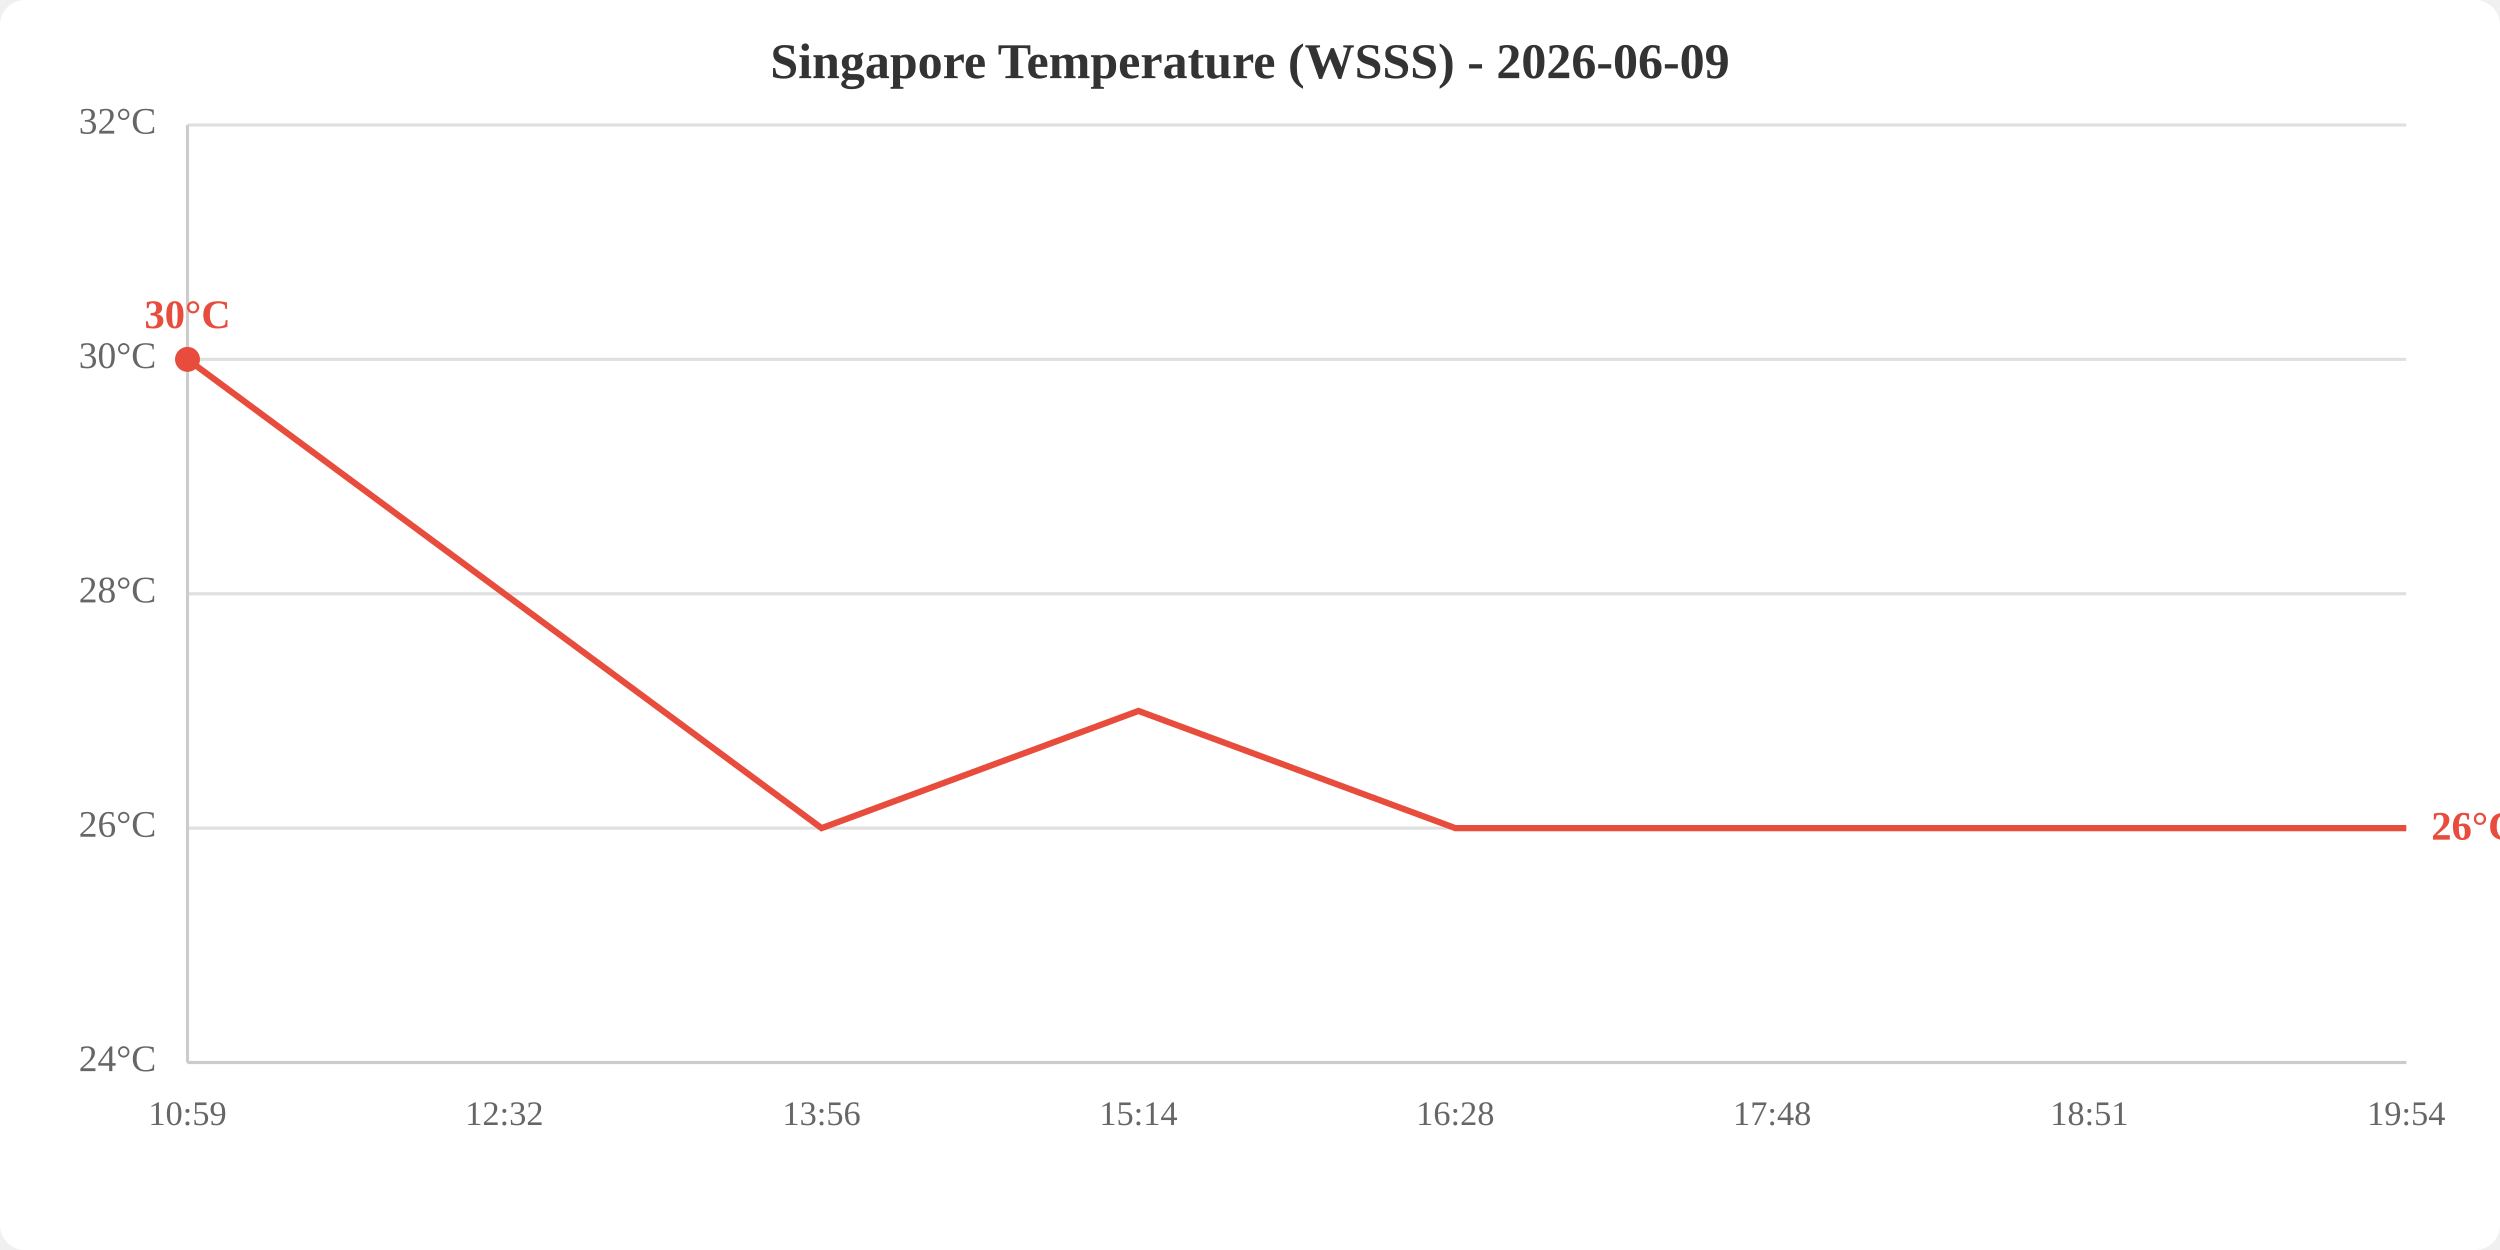
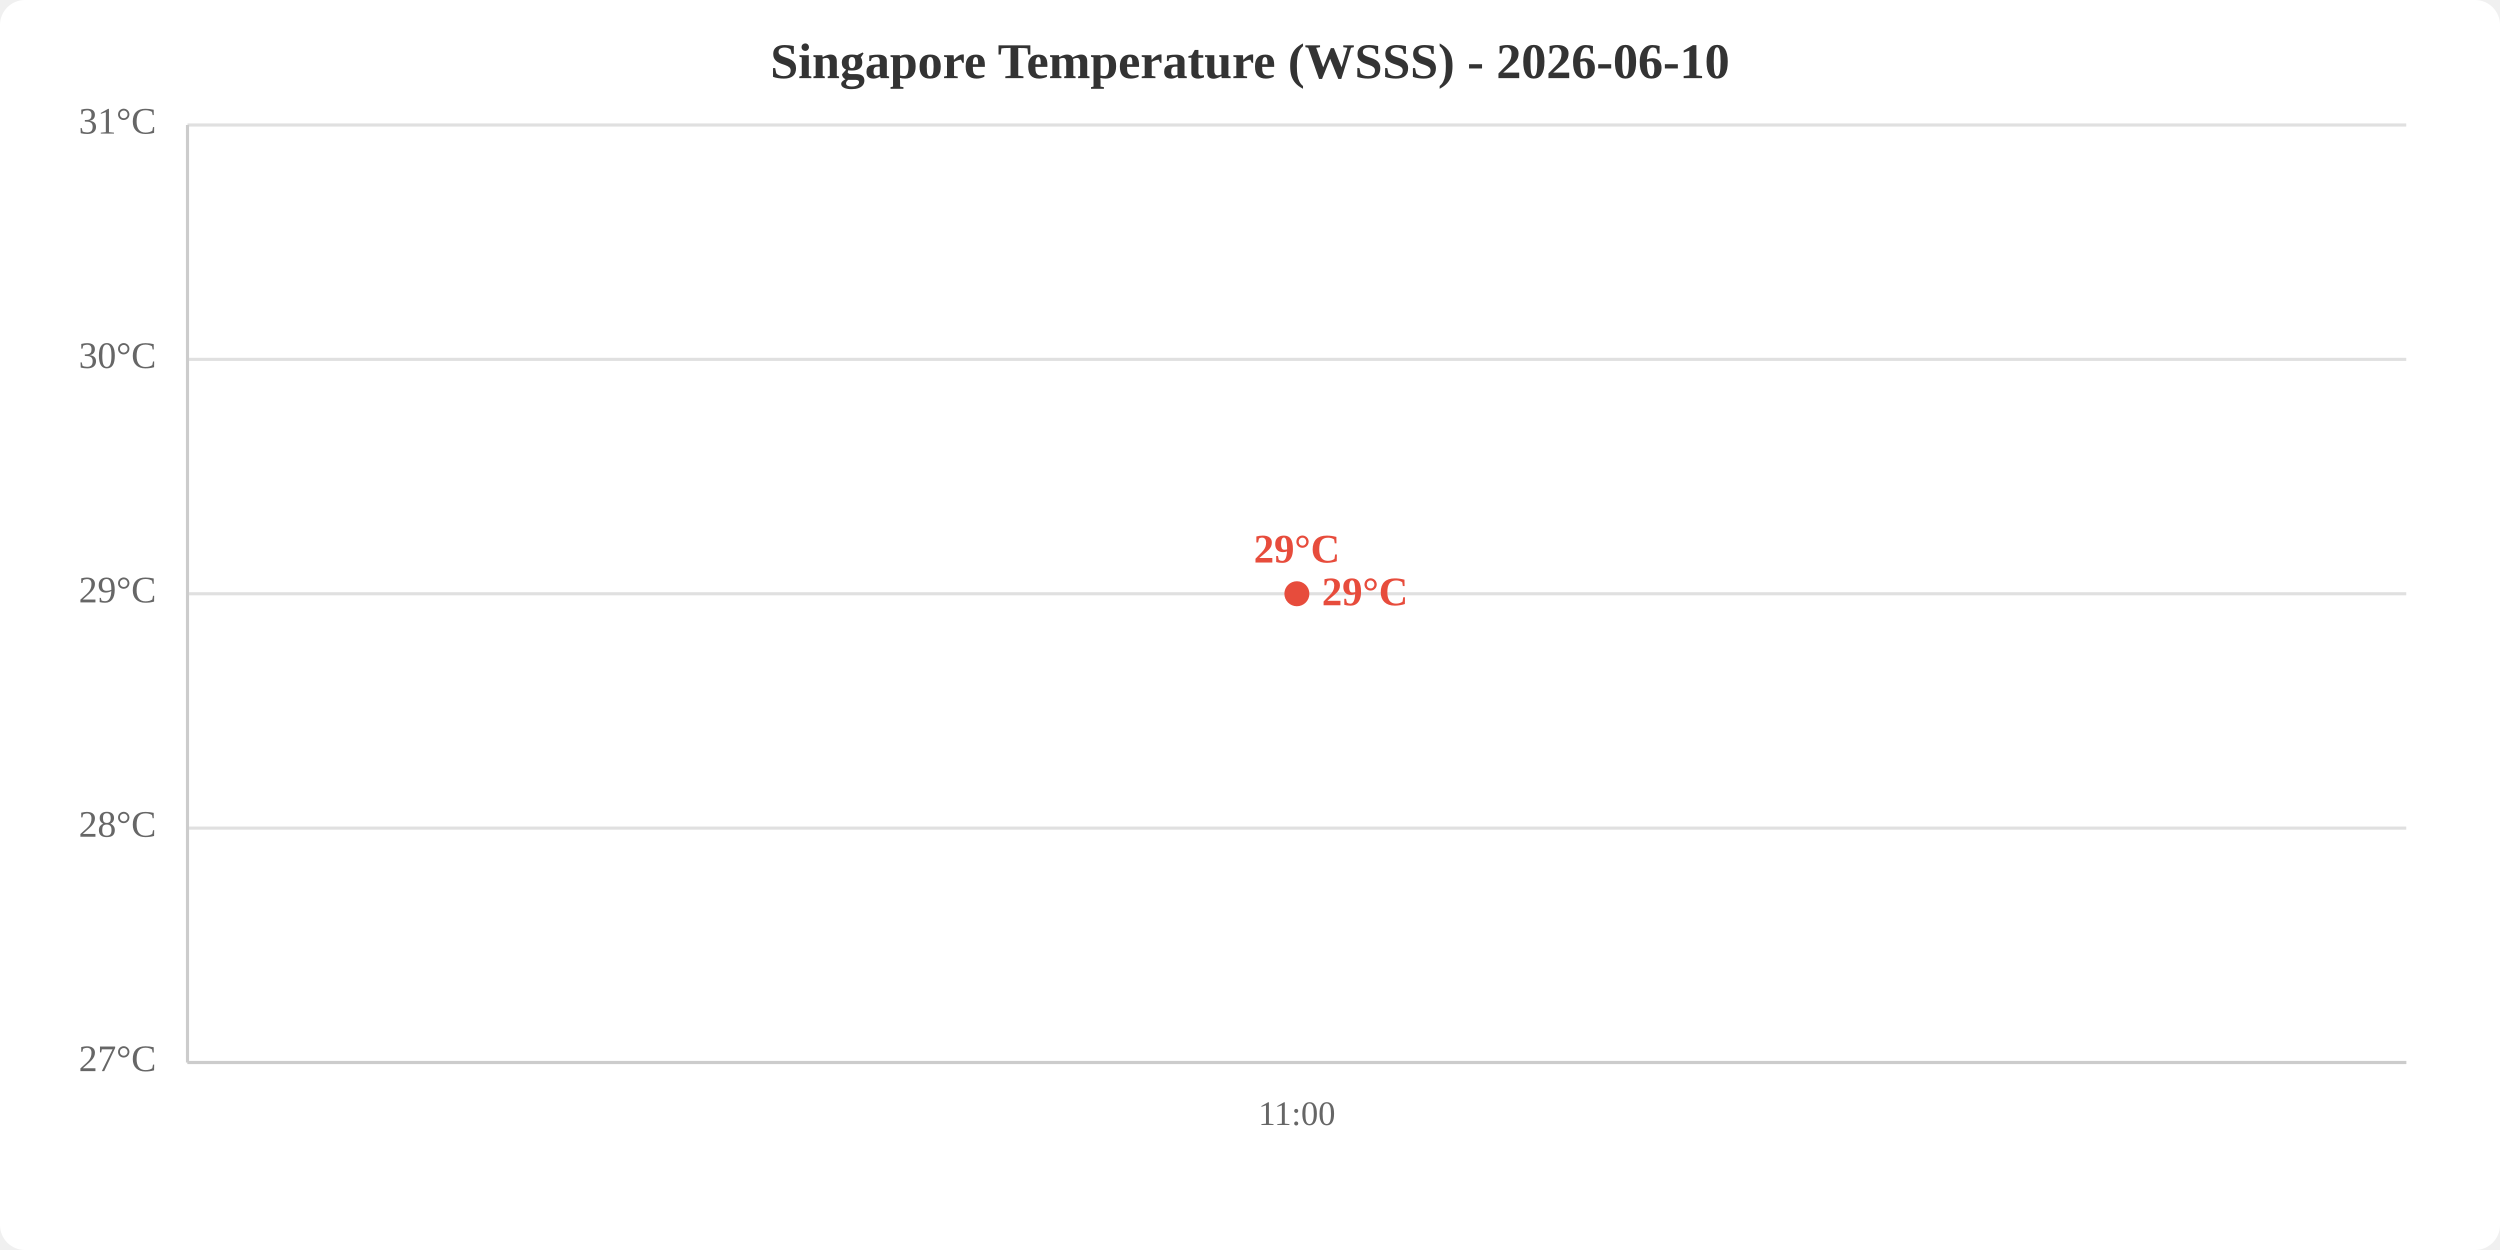
<svg xmlns="http://www.w3.org/2000/svg" viewBox="0 0 800 400" width="800" height="400">
  <rect width="800" height="400" fill="white" rx="8" />
-   <text x="400.0" y="25" text-anchor="middle" font-size="16" font-weight="bold" fill="#333">Singapore Temperature (WSSS) - 2026-06-09</text>
+   <text x="400.0" y="25" text-anchor="middle" font-size="16" font-weight="bold" fill="#333">Singapore Temperature (WSSS) - 2026-06-10</text>
  <line x1="60" y1="340.0" x2="770" y2="340.0" stroke="#e0e0e0" stroke-width="1" />
  <line x1="60" y1="265.0" x2="770" y2="265.0" stroke="#e0e0e0" stroke-width="1" />
  <line x1="60" y1="190.0" x2="770" y2="190.0" stroke="#e0e0e0" stroke-width="1" />
  <line x1="60" y1="115.0" x2="770" y2="115.0" stroke="#e0e0e0" stroke-width="1" />
  <line x1="60" y1="40.0" x2="770" y2="40.0" stroke="#e0e0e0" stroke-width="1" />
-   <text x="50" y="340.0" text-anchor="end" dominant-baseline="middle" fill="#666" font-size="12">24°C</text>
-   <text x="50" y="265.0" text-anchor="end" dominant-baseline="middle" fill="#666" font-size="12">26°C</text>
-   <text x="50" y="190.0" text-anchor="end" dominant-baseline="middle" fill="#666" font-size="12">28°C</text>
+   <text x="50" y="340.0" text-anchor="end" dominant-baseline="middle" fill="#666" font-size="12">27°C</text>
+   <text x="50" y="265.0" text-anchor="end" dominant-baseline="middle" fill="#666" font-size="12">28°C</text>
+   <text x="50" y="190.0" text-anchor="end" dominant-baseline="middle" fill="#666" font-size="12">29°C</text>
  <text x="50" y="115.0" text-anchor="end" dominant-baseline="middle" fill="#666" font-size="12">30°C</text>
-   <text x="50" y="40.0" text-anchor="end" dominant-baseline="middle" fill="#666" font-size="12">32°C</text>
-   <text x="60.0" y="360" text-anchor="middle" fill="#666" font-size="11">10:59</text>
-   <text x="161.4" y="360" text-anchor="middle" fill="#666" font-size="11">12:32</text>
-   <text x="262.9" y="360" text-anchor="middle" fill="#666" font-size="11">13:56</text>
-   <text x="364.3" y="360" text-anchor="middle" fill="#666" font-size="11">15:14</text>
-   <text x="465.7" y="360" text-anchor="middle" fill="#666" font-size="11">16:28</text>
-   <text x="567.1" y="360" text-anchor="middle" fill="#666" font-size="11">17:48</text>
-   <text x="668.6" y="360" text-anchor="middle" fill="#666" font-size="11">18:51</text>
-   <text x="770.0" y="360" text-anchor="middle" fill="#666" font-size="11">19:54</text>
+   <text x="50" y="40.0" text-anchor="end" dominant-baseline="middle" fill="#666" font-size="12">31°C</text>
+   <text x="415.0" y="360" text-anchor="middle" fill="#666" font-size="11">11:00</text>
  <line x1="60" y1="40" x2="60" y2="340" stroke="#ccc" stroke-width="1" />
  <line x1="60" y1="340" x2="770" y2="340" stroke="#ccc" stroke-width="1" />
-   <polyline points="60.0,115.0 161.4,190.0 262.9,265.0 364.3,227.5 465.7,265.0 567.1,265.0 668.6,265.0 770.0,265.0" fill="none" stroke="#e74c3c" stroke-width="2" />
-   <circle cx="60.0" cy="115.0" r="4" fill="#e74c3c" />
-   <text x="60.0" y="105.0" text-anchor="middle" fill="#e74c3c" font-size="13" font-weight="bold">30°C</text>
-   <text x="778.0" y="265.0" fill="#e74c3c" font-size="13" font-weight="bold" dominant-baseline="middle">26°C</text>
+   <polyline points="415.0,190.0" fill="none" stroke="#e74c3c" stroke-width="2" />
+   <circle cx="415.0" cy="190.0" r="4" fill="#e74c3c" />
+   <text x="415.0" y="180.0" text-anchor="middle" fill="#e74c3c" font-size="13" font-weight="bold">29°C</text>
+   <text x="423.0" y="190.0" fill="#e74c3c" font-size="13" font-weight="bold" dominant-baseline="middle">29°C</text>
</svg>
